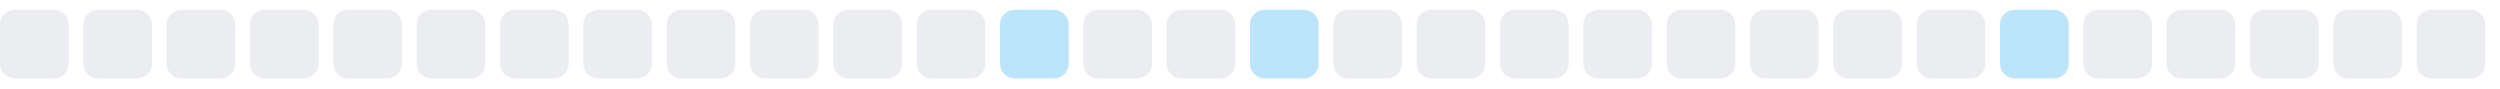
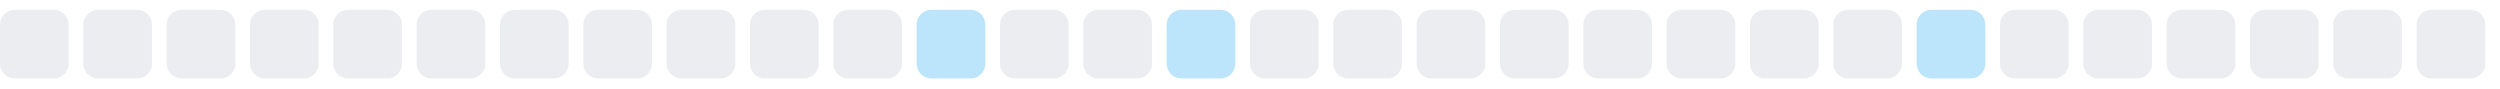
<svg xmlns="http://www.w3.org/2000/svg" width="255" height="9">
  <style>
        .level0 { fill: #ebedf0; }
        .level1 { fill: #bce4fa; }
        .level2 { fill: #75c7f7; }
        .level3 { fill: #30a9f2; }
        .level4 { fill: #008ee6; }
        @media (prefers-color-scheme: dark) {
          .level0 { fill: #161b22; }
          .level1 { fill: #0b3b5c; }
          .level2 { fill: #0a6299; }
          .level3 { fill: #008ee6; }
          .level4 { fill: #5bc4ff; }
        }
      </style>
  <rect x="0.0" y="1" width="7" height="7" rx="1.5" ry="1.5" class="level0" />
  <rect x="8.5" y="1" width="7" height="7" rx="1.5" ry="1.5" class="level0" />
  <rect x="17.0" y="1" width="7" height="7" rx="1.5" ry="1.5" class="level0" />
  <rect x="25.5" y="1" width="7" height="7" rx="1.5" ry="1.5" class="level0" />
  <rect x="34.0" y="1" width="7" height="7" rx="1.5" ry="1.5" class="level0" />
  <rect x="42.5" y="1" width="7" height="7" rx="1.5" ry="1.5" class="level0" />
  <rect x="51.0" y="1" width="7" height="7" rx="1.5" ry="1.5" class="level0" />
  <rect x="59.5" y="1" width="7" height="7" rx="1.5" ry="1.5" class="level0" />
  <rect x="68.0" y="1" width="7" height="7" rx="1.5" ry="1.5" class="level0" />
  <rect x="76.5" y="1" width="7" height="7" rx="1.5" ry="1.5" class="level0" />
  <rect x="85.0" y="1" width="7" height="7" rx="1.5" ry="1.5" class="level0" />
-   <rect x="93.5" y="1" width="7" height="7" rx="1.5" ry="1.5" class="level0" />
-   <rect x="102.0" y="1" width="7" height="7" rx="1.5" ry="1.5" class="level1" />
+   <rect x="93.5" y="1" width="7" height="7" rx="1.5" ry="1.5" class="level1" />
+   <rect x="102.0" y="1" width="7" height="7" rx="1.5" ry="1.5" class="level0" />
  <rect x="110.5" y="1" width="7" height="7" rx="1.5" ry="1.5" class="level0" />
-   <rect x="119.0" y="1" width="7" height="7" rx="1.5" ry="1.5" class="level0" />
-   <rect x="127.5" y="1" width="7" height="7" rx="1.5" ry="1.5" class="level1" />
+   <rect x="119.0" y="1" width="7" height="7" rx="1.5" ry="1.5" class="level1" />
+   <rect x="127.5" y="1" width="7" height="7" rx="1.5" ry="1.5" class="level0" />
  <rect x="136.0" y="1" width="7" height="7" rx="1.5" ry="1.5" class="level0" />
  <rect x="144.5" y="1" width="7" height="7" rx="1.5" ry="1.5" class="level0" />
  <rect x="153.0" y="1" width="7" height="7" rx="1.5" ry="1.5" class="level0" />
  <rect x="161.5" y="1" width="7" height="7" rx="1.5" ry="1.5" class="level0" />
  <rect x="170.0" y="1" width="7" height="7" rx="1.5" ry="1.5" class="level0" />
  <rect x="178.5" y="1" width="7" height="7" rx="1.5" ry="1.5" class="level0" />
  <rect x="187.0" y="1" width="7" height="7" rx="1.5" ry="1.5" class="level0" />
-   <rect x="195.5" y="1" width="7" height="7" rx="1.5" ry="1.5" class="level0" />
-   <rect x="204.0" y="1" width="7" height="7" rx="1.5" ry="1.5" class="level1" />
+   <rect x="195.5" y="1" width="7" height="7" rx="1.5" ry="1.5" class="level1" />
+   <rect x="204.0" y="1" width="7" height="7" rx="1.5" ry="1.5" class="level0" />
  <rect x="212.5" y="1" width="7" height="7" rx="1.5" ry="1.5" class="level0" />
  <rect x="221.0" y="1" width="7" height="7" rx="1.5" ry="1.5" class="level0" />
  <rect x="229.5" y="1" width="7" height="7" rx="1.5" ry="1.5" class="level0" />
  <rect x="238.0" y="1" width="7" height="7" rx="1.5" ry="1.5" class="level0" />
  <rect x="246.5" y="1" width="7" height="7" rx="1.5" ry="1.5" class="level0" />
</svg>
